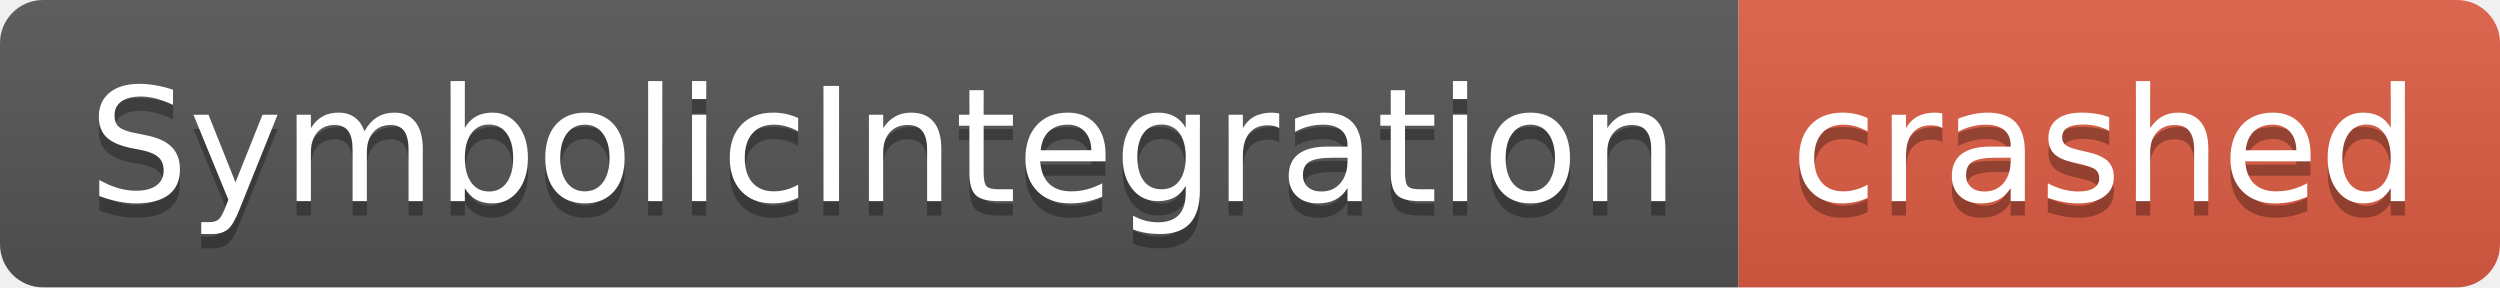
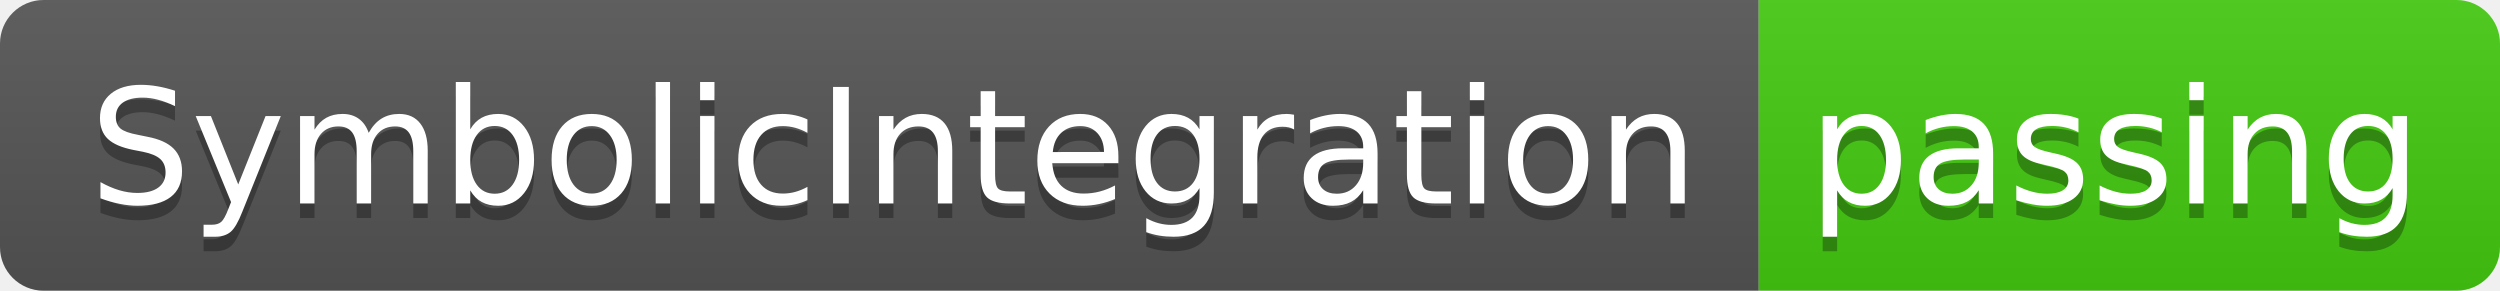
- <svg xmlns="http://www.w3.org/2000/svg" width="174" height="20" role="img" aria-label="SymbolicIntegration: crashed">
+ <svg xmlns="http://www.w3.org/2000/svg" width="172" height="20" role="img" aria-label="SymbolicIntegration: passing">
  <linearGradient id="s" x2="0" y2="100%">
    <stop offset="0" stop-color="#bbb" stop-opacity=".1" />
    <stop offset="1" stop-opacity=".1" />
  </linearGradient>
  <clipPath id="r">
-     <rect width="174" height="20" rx="3" fill="#fff" />
+     <rect width="172" height="20" rx="3" fill="#fff" />
  </clipPath>
  <g clip-path="url(#r)">
    <rect width="121" height="20" fill="#555" />
-     <rect x="121" width="53" height="20" fill="#e05d44" />
-     <rect width="174" height="20" fill="url(#s)" />
+     <rect x="121" width="51" height="20" fill="#4c1" />
+     <rect width="172" height="20" fill="url(#s)" />
  </g>
  <g fill="#fff" text-anchor="middle" font-family="Verdana,Geneva,DejaVu Sans,sans-serif" text-rendering="geometricPrecision" font-size="110">
    <text aria-hidden="true" x="615" y="150" fill="#010101" fill-opacity=".3" transform="scale(.1)" textLength="1110">SymbolicIntegration</text>
    <text x="615" y="140" transform="scale(.1)" fill="#fff" textLength="1110">SymbolicIntegration</text>
-     <text aria-hidden="true" x="1465" y="150" fill="#010101" fill-opacity=".3" transform="scale(.1)" textLength="430">crashed</text>
-     <text x="1465" y="140" transform="scale(.1)" fill="#fff" textLength="430">crashed</text>
+     <text aria-hidden="true" x="1455" y="150" fill="#010101" fill-opacity=".3" transform="scale(.1)" textLength="410">passing</text>
+     <text x="1455" y="140" transform="scale(.1)" fill="#fff" textLength="410">passing</text>
  </g>
</svg>
